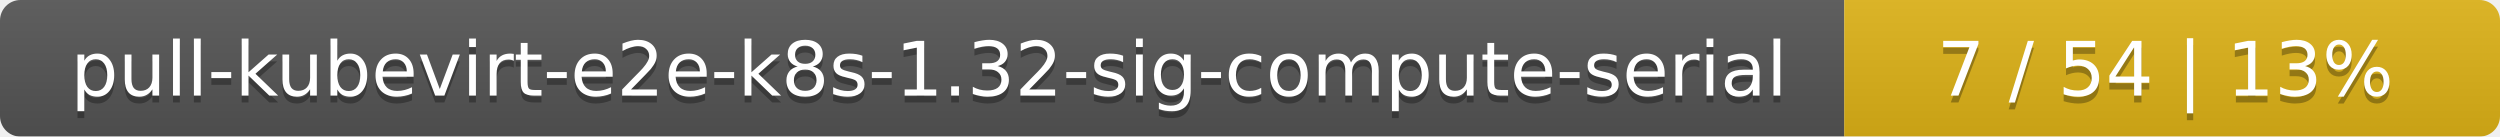
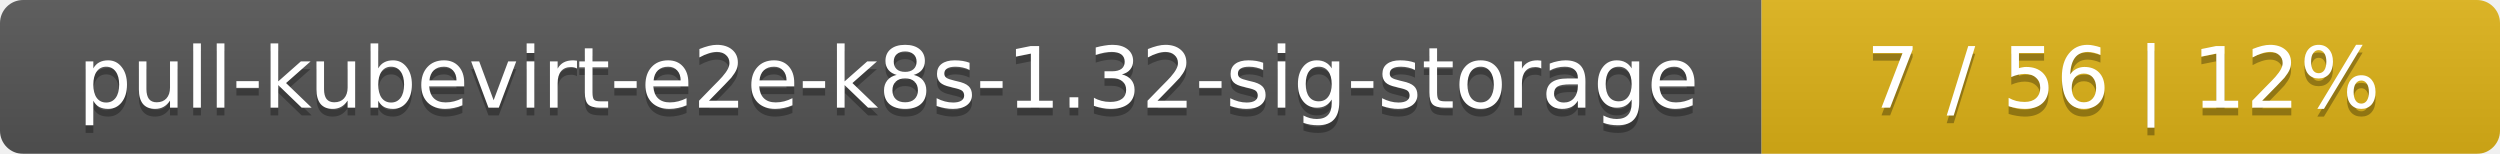
- <svg xmlns="http://www.w3.org/2000/svg" width="366" height="20">
+ <svg xmlns="http://www.w3.org/2000/svg" width="325" height="20">
  <linearGradient id="smooth" x2="0" y2="100%">
    <stop offset="0" stop-color="#bbb" stop-opacity=".1" />
    <stop offset="1" stop-opacity=".1" />
  </linearGradient>
  <mask id="round">
-     <rect width="366" height="20" rx="3" fill="#fff" />
+     <rect width="325" height="20" rx="3" fill="#fff" />
  </mask>
  <g mask="url(#round)">
-     <rect width="270" height="20" fill="#555" />
-     <rect x="270" width="96" height="20" fill="#dfb317" />
-     <rect width="366" height="20" fill="url(#smooth)" />
+     <rect width="229" height="20" fill="#555" />
+     <rect x="229" width="96" height="20" fill="#dfb317" />
+     <rect width="325" height="20" fill="url(#smooth)" />
  </g>
  <g fill="#fff" text-anchor="middle" font-family="DejaVu Sans,Verdana,Geneva,sans-serif" font-size="11">
-     <text x="136" y="15" fill="#010101" fill-opacity=".3">pull-kubevirt-e2e-k8s-1.32-sig-compute-serial</text>
-     <text x="136" y="14">pull-kubevirt-e2e-k8s-1.32-sig-compute-serial</text>
-     <text x="317" y="15" fill="#010101" fill-opacity=".3">7 / 54    |    13%</text>
-     <text x="317" y="14">7 / 54    |    13%</text>
+     <text x="115.5" y="15" fill="#010101" fill-opacity=".3">pull-kubevirt-e2e-k8s-1.32-sig-storage</text>
+     <text x="115.5" y="14">pull-kubevirt-e2e-k8s-1.32-sig-storage</text>
+     <text x="276" y="15" fill="#010101" fill-opacity=".3">7 / 56    |    12%</text>
+     <text x="276" y="14">7 / 56    |    12%</text>
  </g>
</svg>
